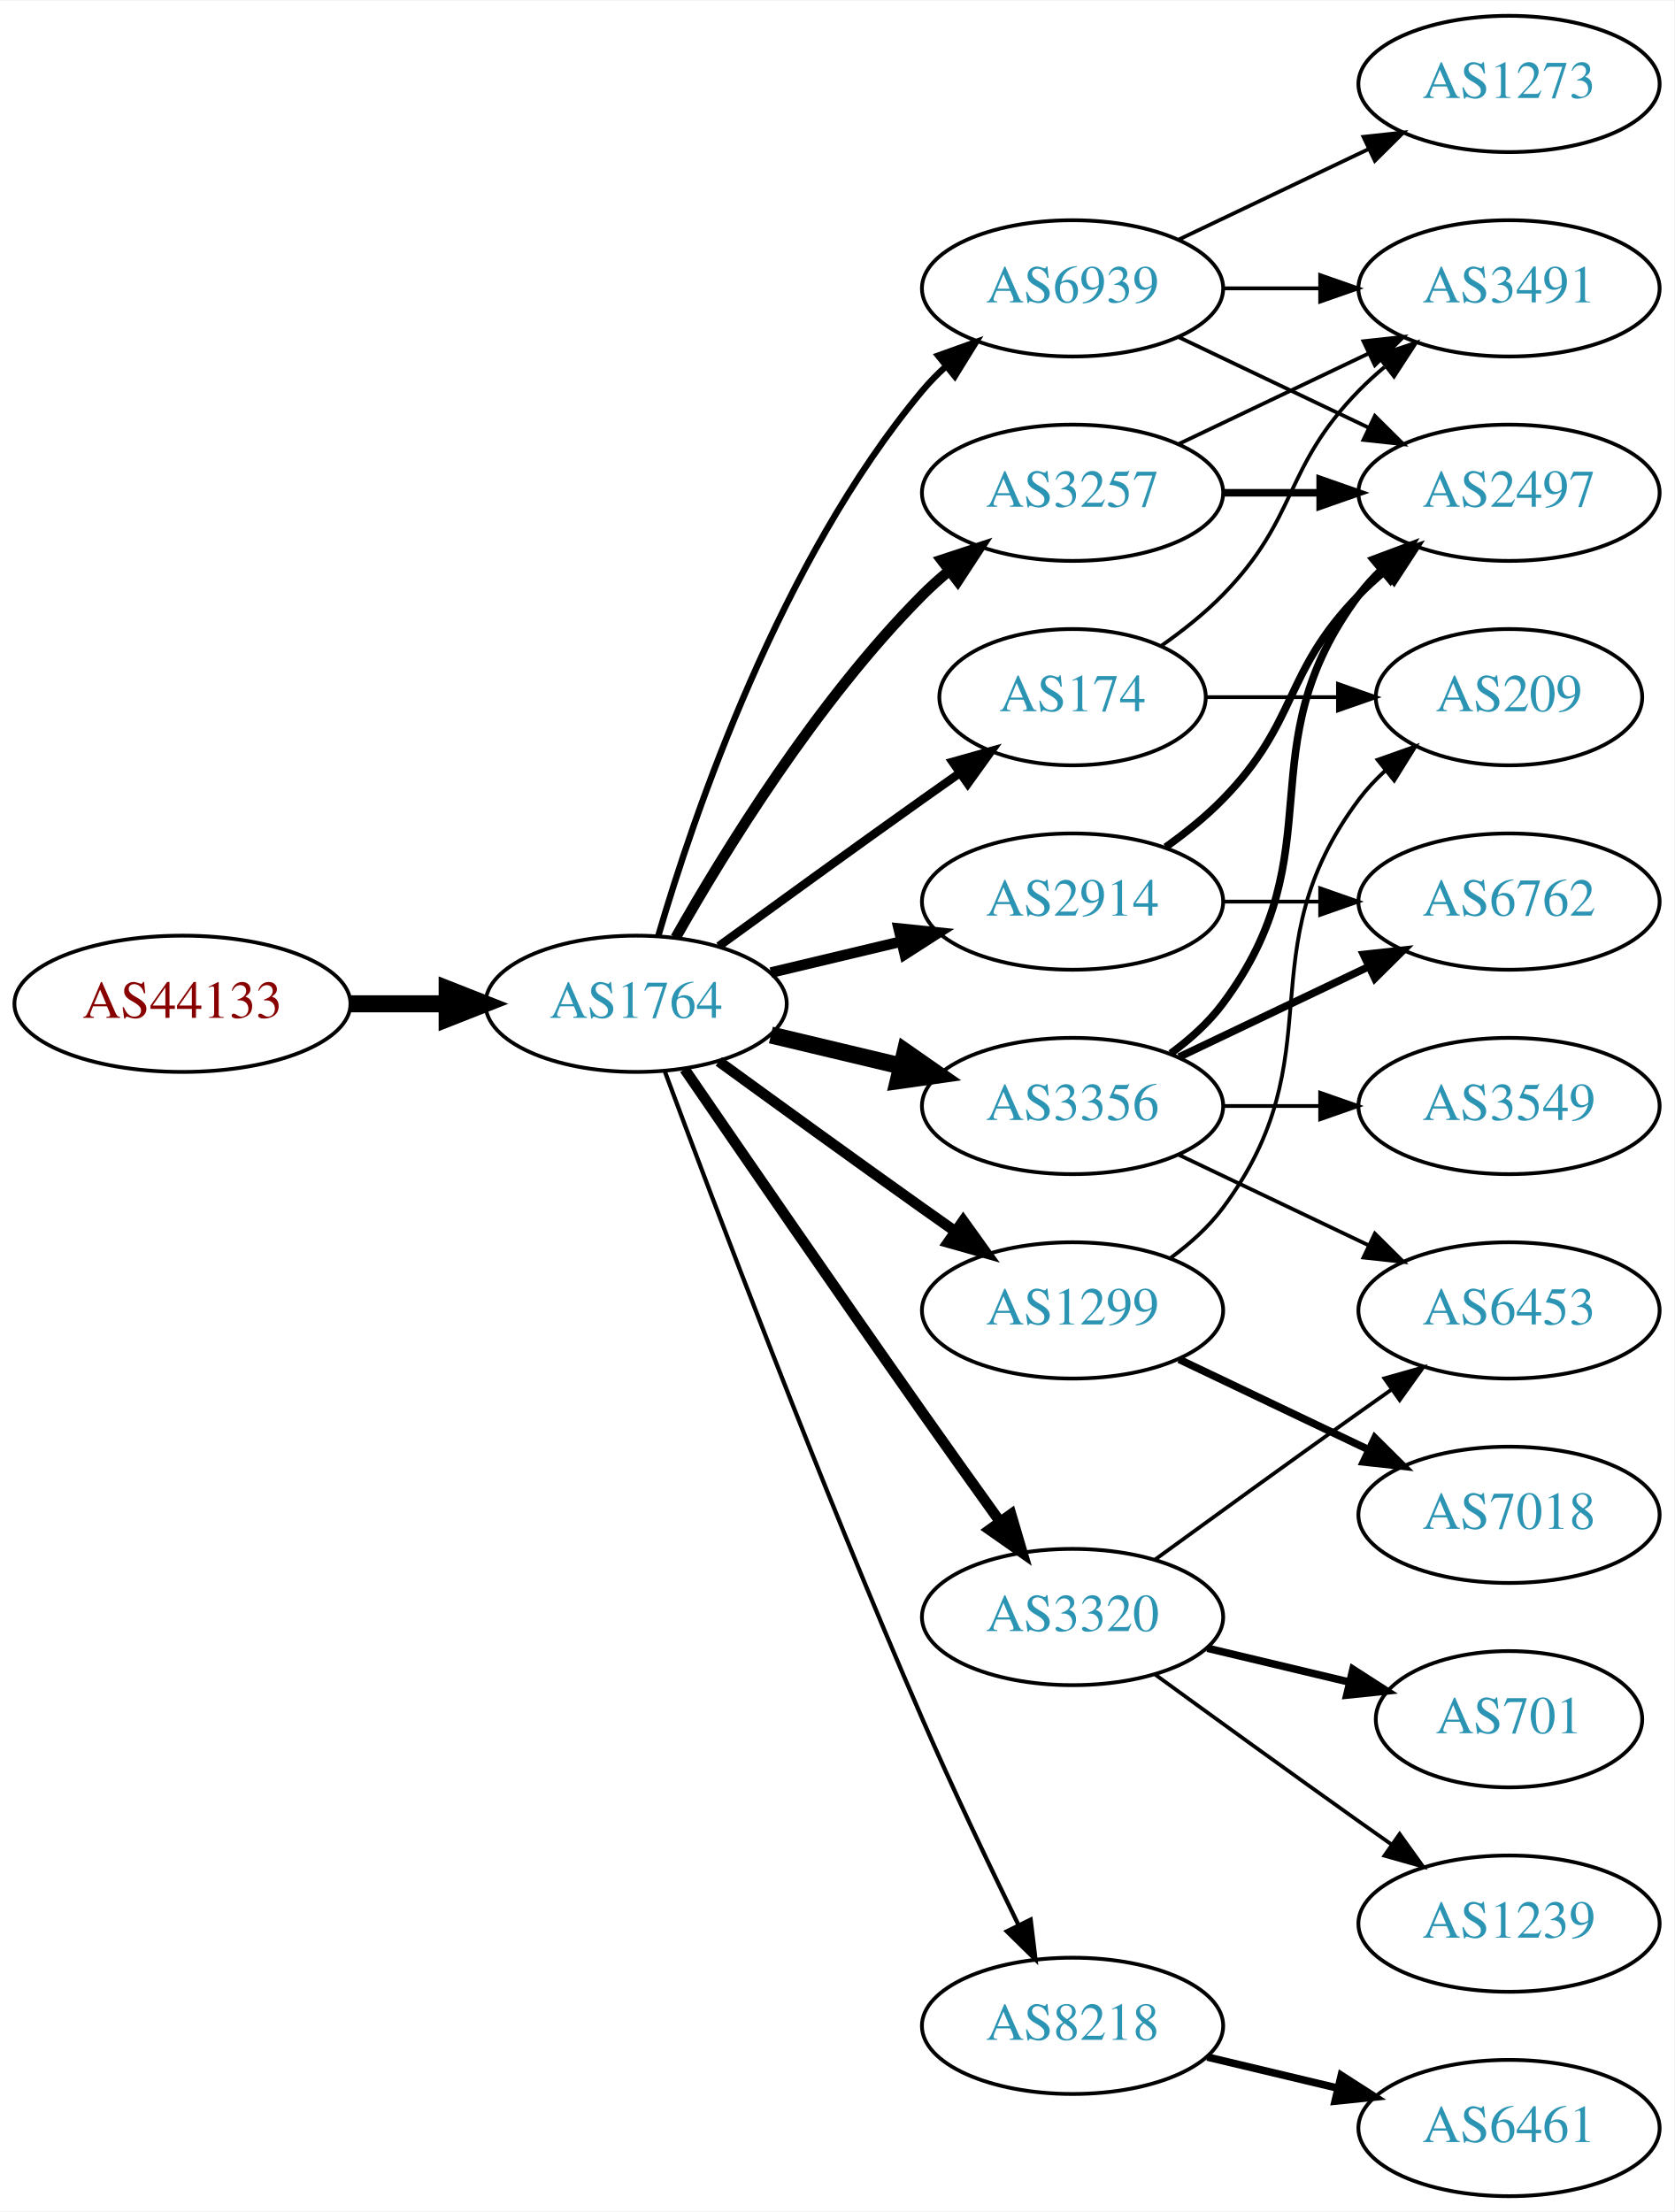
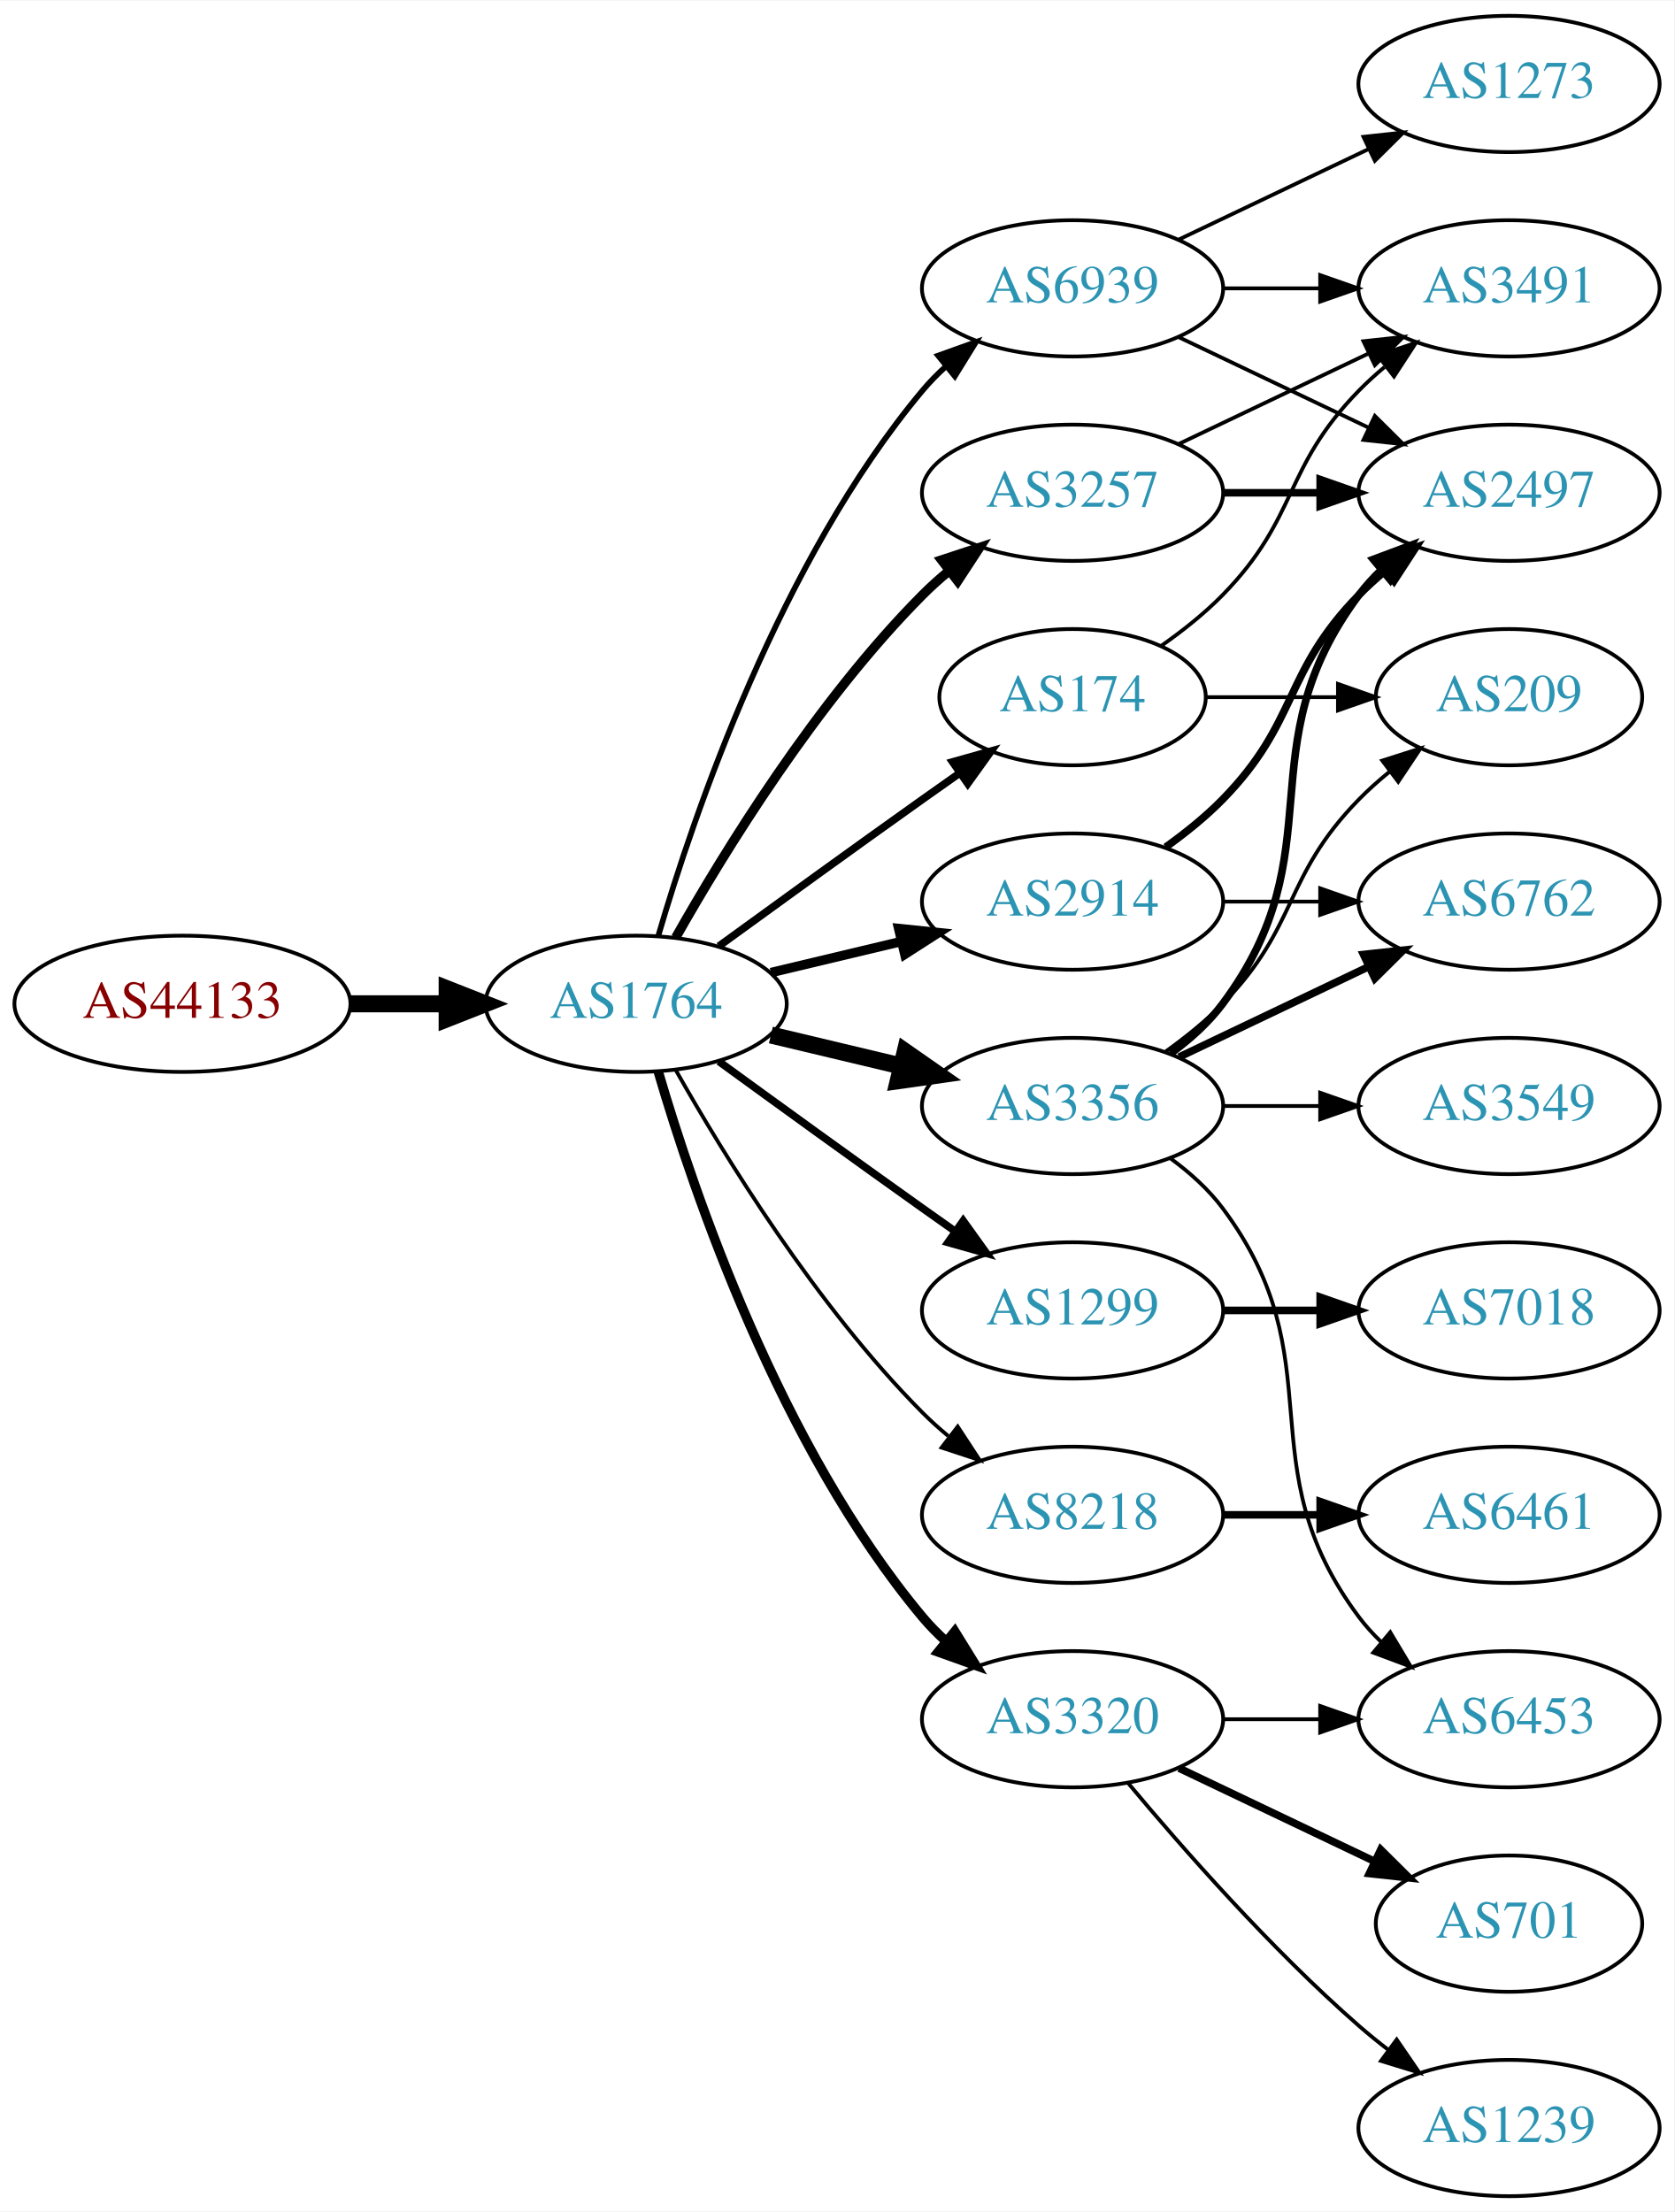
<svg xmlns="http://www.w3.org/2000/svg" xmlns:xlink="http://www.w3.org/1999/xlink" width="442pt" height="584pt" viewBox="0.00 0.00 442.27 584.00">
  <g id="graph0" class="graph" transform="scale(1 1) rotate(0) translate(4 580)">
    <polygon fill="white" stroke="none" points="-4,4 -4,-580 438.271,-580 438.271,4 -4,4" />
    <g id="node1" class="node">
      <g id="a_node1">
        <a xlink:href="/asn/44133" xlink:title="AS44133 ~ IPAX OG [AT]">
          <ellipse fill="#ffffff" stroke="black" cx="44.196" cy="-315" rx="44.393" ry="18" />
          <text text-anchor="middle" x="44.196" y="-311.3" font-family="Times,serif" font-size="14.00" fill="#880000">AS44133</text>
        </a>
      </g>
    </g>
    <g id="node2" class="node">
      <g id="a_node2">
        <a xlink:href="/asn/1764" xlink:title="AS1764 ~ NEXTLAYER-AS [AT]">
          <ellipse fill="#ffffff" stroke="black" cx="164.039" cy="-315" rx="39.794" ry="18" />
          <text text-anchor="middle" x="164.039" y="-311.3" font-family="Times,serif" font-size="14.00" fill="#2c94b3">AS1764</text>
        </a>
      </g>
    </g>
    <g id="edge1" class="edge">
      <path fill="none" stroke="black" stroke-width="4.5" d="M88.407,-315C96.72,-315 105.482,-315 113.965,-315" />
      <polygon fill="black" stroke="black" stroke-width="4.5" points="114.123,-318.938 124.123,-315 114.123,-311.063 114.123,-318.938" />
    </g>
    <g id="node3" class="node">
      <g id="a_node3">
+         <a xlink:href="/asn/2914" xlink:title="AS2914 ~ NTT America, Inc. [US]">
+           <ellipse fill="#ffffff" stroke="black" cx="279.332" cy="-342" rx="39.794" ry="18" />
+           <text text-anchor="middle" x="279.332" y="-338.3" font-family="Times,serif" font-size="14.00" fill="#2c94b3">AS2914</text>
+         </a>
+       </g>
+     </g>
+     <g id="edge2" class="edge">
+       <path fill="none" stroke="black" stroke-width="2.5" d="M199.646,-323.248C210.517,-325.838 222.671,-328.735 234.114,-331.462" />
+       <polygon fill="black" stroke="black" stroke-width="2.5" points="233.397,-334.889 243.936,-333.803 235.02,-328.08 233.397,-334.889" />
+     </g>
+     <g id="node4" class="node">
+       <g id="a_node4">
        <a xlink:href="/asn/174" xlink:title="AS174 ~ Cogent Communications [US]">
          <ellipse fill="#ffffff" stroke="black" cx="279.332" cy="-396" rx="35.194" ry="18" />
          <text text-anchor="middle" x="279.332" y="-392.3" font-family="Times,serif" font-size="14.00" fill="#2c94b3">AS174</text>
        </a>
      </g>
    </g>
-     <g id="edge2" class="edge">
-       <path fill="none" stroke="black" stroke-width="2.25" d="M185.887,-330.222C200.821,-341.091 221.435,-356.025 239.685,-369 242.895,-371.282 246.264,-373.661 249.619,-376.018" />
-       <polygon fill="black" stroke="black" stroke-width="2.25" points="247.631,-378.899 257.83,-381.77 251.647,-373.166 247.631,-378.899" />
-     </g>
-     <g id="node4" class="node">
-       <g id="a_node4">
+     <g id="edge3" class="edge">
+       <path fill="none" stroke="black" stroke-width="2" d="M185.887,-330.222C200.821,-341.091 221.435,-356.025 239.685,-369 242.895,-371.282 246.264,-373.661 249.619,-376.018" />
+       <polygon fill="black" stroke="black" stroke-width="2" points="247.631,-378.899 257.83,-381.77 251.647,-373.166 247.631,-378.899" />
+     </g>
+     <g id="node5" class="node">
+       <g id="a_node5">
+         <a xlink:href="/asn/1299" xlink:title="AS1299 ~ Telia Carrier [EU]">
+           <ellipse fill="#ffffff" stroke="black" cx="279.332" cy="-234" rx="39.794" ry="18" />
+           <text text-anchor="middle" x="279.332" y="-230.3" font-family="Times,serif" font-size="14.00" fill="#2c94b3">AS1299</text>
+         </a>
+       </g>
+     </g>
+     <g id="edge4" class="edge">
+       <path fill="none" stroke="black" stroke-width="2" d="M185.887,-299.778C200.821,-288.909 221.435,-273.975 239.685,-261 242.506,-258.995 245.449,-256.915 248.397,-254.841" />
+       <polygon fill="black" stroke="black" stroke-width="2" points="250.443,-257.681 256.621,-249.074 246.424,-251.95 250.443,-257.681" />
+     </g>
+     <g id="node6" class="node">
+       <g id="a_node6">
        <a xlink:href="/asn/3356" xlink:title="AS3356 ~ Level 3 Parent, LLC [US]">
          <ellipse fill="#ffffff" stroke="black" cx="279.332" cy="-288" rx="39.794" ry="18" />
          <text text-anchor="middle" x="279.332" y="-284.3" font-family="Times,serif" font-size="14.00" fill="#2c94b3">AS3356</text>
        </a>
      </g>
    </g>
-     <g id="edge3" class="edge">
+     <g id="edge5" class="edge">
      <path fill="none" stroke="black" stroke-width="4.5" d="M199.646,-306.752C210.517,-304.162 222.671,-301.265 234.114,-298.538" />
      <polygon fill="black" stroke="black" stroke-width="4.5" points="235.122,-302.346 243.936,-296.197 233.296,-294.685 235.122,-302.346" />
    </g>
-     <g id="node5" class="node">
-       <g id="a_node5">
-         <a xlink:href="/asn/2914" xlink:title="AS2914 ~ NTT America, Inc. [US]">
-           <ellipse fill="#ffffff" stroke="black" cx="279.332" cy="-342" rx="39.794" ry="18" />
-           <text text-anchor="middle" x="279.332" y="-338.3" font-family="Times,serif" font-size="14.00" fill="#2c94b3">AS2914</text>
-         </a>
-       </g>
-     </g>
-     <g id="edge4" class="edge">
-       <path fill="none" stroke="black" stroke-width="2.812" d="M199.646,-323.248C210.517,-325.838 222.671,-328.735 234.114,-331.462" />
-       <polygon fill="black" stroke="black" stroke-width="2.812" points="233.397,-334.889 243.936,-333.803 235.02,-328.08 233.397,-334.889" />
-     </g>
-     <g id="node6" class="node">
-       <g id="a_node6">
-         <a xlink:href="/asn/3320" xlink:title="AS3320 ~ DTAG [DE]">
-           <ellipse fill="#ffffff" stroke="black" cx="279.332" cy="-153" rx="39.794" ry="18" />
-           <text text-anchor="middle" x="279.332" y="-149.3" font-family="Times,serif" font-size="14.00" fill="#2c94b3">AS3320</text>
-         </a>
-       </g>
-     </g>
-     <g id="edge5" class="edge">
-       <path fill="none" stroke="black" stroke-width="2.812" d="M176.846,-297.731C191.489,-276.358 217.262,-238.88 239.685,-207 246.32,-197.567 253.67,-187.261 260.164,-178.205" />
-       <polygon fill="black" stroke="black" stroke-width="2.812" points="263.085,-180.138 266.076,-169.974 257.399,-176.054 263.085,-180.138" />
-     </g>
    <g id="node7" class="node">
      <g id="a_node7">
-         <a xlink:href="/asn/1299" xlink:title="AS1299 ~ Telia Carrier [EU]">
-           <ellipse fill="#ffffff" stroke="black" cx="279.332" cy="-234" rx="39.794" ry="18" />
-           <text text-anchor="middle" x="279.332" y="-230.3" font-family="Times,serif" font-size="14.00" fill="#2c94b3">AS1299</text>
+         <a xlink:href="/asn/8218" xlink:title="AS8218 ~ legacy Neotelecoms [FR]">
+           <ellipse fill="#ffffff" stroke="black" cx="279.332" cy="-180" rx="39.794" ry="18" />
+           <text text-anchor="middle" x="279.332" y="-176.3" font-family="Times,serif" font-size="14.00" fill="#2c94b3">AS8218</text>
        </a>
      </g>
    </g>
    <g id="edge6" class="edge">
-       <path fill="none" stroke="black" stroke-width="2.812" d="M185.887,-299.778C200.821,-288.909 221.435,-273.975 239.685,-261 242.506,-258.995 245.449,-256.915 248.397,-254.841" />
-       <polygon fill="black" stroke="black" stroke-width="2.812" points="250.443,-257.681 256.621,-249.074 246.424,-251.95 250.443,-257.681" />
+       <path fill="none" stroke="black" d="M174.498,-297.51C187.28,-274.904 211.712,-235.114 239.685,-207 241.796,-204.879 244.092,-202.812 246.477,-200.829" />
+       <polygon fill="black" stroke="black" points="248.993,-203.31 254.793,-194.444 244.73,-197.758 248.993,-203.31" />
    </g>
    <g id="node8" class="node">
      <g id="a_node8">
+         <a xlink:href="/asn/3320" xlink:title="AS3320 ~ DTAG [DE]">
+           <ellipse fill="#ffffff" stroke="black" cx="279.332" cy="-126" rx="39.794" ry="18" />
+           <text text-anchor="middle" x="279.332" y="-122.3" font-family="Times,serif" font-size="14.00" fill="#2c94b3">AS3320</text>
+         </a>
+       </g>
+     </g>
+     <g id="edge7" class="edge">
+       <path fill="none" stroke="black" stroke-width="2.5" d="M169.913,-296.998C179.227,-265.156 202.043,-198.019 239.685,-153 241.555,-150.763 243.654,-148.626 245.88,-146.604" />
+       <polygon fill="black" stroke="black" stroke-width="2.5" points="248.227,-149.207 253.799,-140.196 243.823,-143.766 248.227,-149.207" />
+     </g>
+     <g id="node9" class="node">
+       <g id="a_node9">
        <a xlink:href="/asn/3257" xlink:title="AS3257 ~ GTT [DE]">
          <ellipse fill="#ffffff" stroke="black" cx="279.332" cy="-450" rx="39.794" ry="18" />
          <text text-anchor="middle" x="279.332" y="-446.3" font-family="Times,serif" font-size="14.00" fill="#2c94b3">AS3257</text>
        </a>
      </g>
    </g>
-     <g id="edge7" class="edge">
-       <path fill="none" stroke="black" stroke-width="2.812" d="M174.498,-332.49C187.28,-355.096 211.712,-394.886 239.685,-423 241.796,-425.121 244.092,-427.188 246.477,-429.171" />
-       <polygon fill="black" stroke="black" stroke-width="2.812" points="244.73,-432.242 254.793,-435.556 248.993,-426.69 244.73,-432.242" />
-     </g>
-     <g id="node9" class="node">
-       <g id="a_node9">
-         <a xlink:href="/asn/8218" xlink:title="AS8218 ~ legacy Neotelecoms [FR]">
-           <ellipse fill="#ffffff" stroke="black" cx="279.332" cy="-45" rx="39.794" ry="18" />
-           <text text-anchor="middle" x="279.332" y="-41.3" font-family="Times,serif" font-size="14.00" fill="#2c94b3">AS8218</text>
-         </a>
-       </g>
-     </g>
    <g id="edge8" class="edge">
-       <path fill="none" stroke="black" stroke-width="1.125" d="M171.632,-297.113C184.176,-263.364 212.644,-188.104 239.685,-126 247.669,-107.663 257.363,-87.351 265.044,-71.654" />
-       <polygon fill="black" stroke="black" stroke-width="1.125" points="268.257,-73.053 269.534,-62.536 261.976,-69.961 268.257,-73.053" />
+       <path fill="none" stroke="black" stroke-width="2.5" d="M174.498,-332.49C187.28,-355.096 211.712,-394.886 239.685,-423 241.796,-425.121 244.092,-427.188 246.477,-429.171" />
+       <polygon fill="black" stroke="black" stroke-width="2.5" points="244.73,-432.242 254.793,-435.556 248.993,-426.69 244.73,-432.242" />
    </g>
    <g id="node10" class="node">
      <g id="a_node10">
        <a xlink:href="/asn/6939" xlink:title="AS6939 ~ Hurricane Electric LLC [US]">
          <ellipse fill="#ffffff" stroke="black" cx="279.332" cy="-504" rx="39.794" ry="18" />
          <text text-anchor="middle" x="279.332" y="-500.3" font-family="Times,serif" font-size="14.00" fill="#2c94b3">AS6939</text>
        </a>
      </g>
    </g>
    <g id="edge9" class="edge">
-       <path fill="none" stroke="black" stroke-width="1.688" d="M169.913,-333.002C179.227,-364.844 202.043,-431.981 239.685,-477 241.555,-479.237 243.654,-481.374 245.88,-483.396" />
-       <polygon fill="black" stroke="black" stroke-width="1.688" points="243.823,-486.234 253.799,-489.804 248.227,-480.793 243.823,-486.234" />
+       <path fill="none" stroke="black" stroke-width="1.5" d="M169.913,-333.002C179.227,-364.844 202.043,-431.981 239.685,-477 241.555,-479.237 243.654,-481.374 245.88,-483.396" />
+       <polygon fill="black" stroke="black" stroke-width="1.5" points="243.823,-486.234 253.799,-489.804 248.227,-480.793 243.823,-486.234" />
+     </g>
+     <g id="node16" class="node">
+       <g id="a_node16">
+         <a xlink:href="/asn/2497" xlink:title="AS2497 ~ Internet Initiative Japan Inc. [JP]">
+           <ellipse fill="#ffffff" stroke="black" cx="394.625" cy="-450" rx="39.794" ry="18" />
+           <text text-anchor="middle" x="394.625" y="-446.3" font-family="Times,serif" font-size="14.00" fill="#2c94b3">AS2497</text>
+         </a>
+       </g>
+     </g>
+     <g id="edge21" class="edge">
+       <path fill="none" stroke="black" stroke-width="2" d="M303.926,-356.389C309.182,-360.148 314.513,-364.437 318.978,-369 339.151,-389.617 334.806,-402.383 354.978,-423 357.071,-425.139 359.354,-427.218 361.731,-429.21" />
+       <polygon fill="black" stroke="black" stroke-width="2" points="359.974,-432.275 370.031,-435.611 364.249,-426.732 359.974,-432.275" />
+     </g>
+     <g id="node18" class="node">
+       <g id="a_node18">
+         <a xlink:href="/asn/6762" xlink:title="AS6762 ~ TELECOM ITALIA SPARKLE S.p.A. [IT]">
+           <ellipse fill="#ffffff" stroke="black" cx="394.625" cy="-342" rx="39.794" ry="18" />
+           <text text-anchor="middle" x="394.625" y="-338.3" font-family="Times,serif" font-size="14.00" fill="#2c94b3">AS6762</text>
+         </a>
+       </g>
+     </g>
+     <g id="edge22" class="edge">
+       <path fill="none" stroke="black" d="M319.004,-342C327.207,-342 335.971,-342 344.503,-342" />
+       <polygon fill="black" stroke="black" points="344.742,-345.5 354.742,-342 344.742,-338.5 344.742,-345.5" />
    </g>
    <g id="node15" class="node">
      <g id="a_node15">
        <a xlink:href="/asn/3491" xlink:title="AS3491 ~ PCCW Global, Inc. [US]">
          <ellipse fill="#ffffff" stroke="black" cx="394.625" cy="-504" rx="39.794" ry="18" />
          <text text-anchor="middle" x="394.625" y="-500.3" font-family="Times,serif" font-size="14.00" fill="#2c94b3">AS3491</text>
        </a>
      </g>
    </g>
-     <g id="edge14" class="edge">
+     <g id="edge23" class="edge">
      <path fill="none" stroke="black" d="M302.714,-409.532C308.356,-413.49 314.17,-418.086 318.978,-423 339.151,-443.617 334.806,-456.383 354.978,-477 357.071,-479.139 359.354,-481.218 361.731,-483.21" />
      <polygon fill="black" stroke="black" points="359.974,-486.275 370.031,-489.611 364.249,-480.732 359.974,-486.275" />
    </g>
-     <g id="node16" class="node">
-       <g id="a_node16">
+     <g id="node19" class="node">
+       <g id="a_node19">
        <a xlink:href="/asn/209" xlink:title="AS209 ~ CenturyLink Communications, LLC [US]">
          <ellipse fill="#ffffff" stroke="black" cx="394.625" cy="-396" rx="35.194" ry="18" />
          <text text-anchor="middle" x="394.625" y="-392.3" font-family="Times,serif" font-size="14.00" fill="#2c94b3">AS209</text>
        </a>
      </g>
    </g>
-     <g id="edge15" class="edge">
+     <g id="edge24" class="edge">
      <path fill="none" stroke="black" d="M314.631,-396C325.501,-396 337.678,-396 349.156,-396" />
      <polygon fill="black" stroke="black" points="349.442,-399.5 359.442,-396 349.442,-392.5 349.442,-399.5" />
    </g>
-     <g id="node11" class="node">
-       <g id="a_node11">
+     <g id="node20" class="node">
+       <g id="a_node20">
+         <a xlink:href="/asn/7018" xlink:title="AS7018 ~ AT&amp;T Services, Inc. [US]">
+           <ellipse fill="#ffffff" stroke="black" cx="394.625" cy="-234" rx="39.794" ry="18" />
+           <text text-anchor="middle" x="394.625" y="-230.3" font-family="Times,serif" font-size="14.00" fill="#2c94b3">AS7018</text>
+         </a>
+       </g>
+     </g>
+     <g id="edge25" class="edge">
+       <path fill="none" stroke="black" stroke-width="2" d="M319.004,-234C327.207,-234 335.971,-234 344.503,-234" />
+       <polygon fill="black" stroke="black" stroke-width="2" points="344.742,-237.5 354.742,-234 344.742,-230.5 344.742,-237.5" />
+     </g>
+     <g id="node14" class="node">
+       <g id="a_node14">
+         <a xlink:href="/asn/6453" xlink:title="AS6453 ~ TATA COMMUNICATIONS (AMERICA) INC [US]">
+           <ellipse fill="#ffffff" stroke="black" cx="394.625" cy="-126" rx="39.794" ry="18" />
+           <text text-anchor="middle" x="394.625" y="-122.3" font-family="Times,serif" font-size="14.00" fill="#2c94b3">AS6453</text>
+         </a>
+       </g>
+     </g>
+     <g id="edge17" class="edge">
+       <path fill="none" stroke="black" d="M305.262,-274.118C310.338,-270.389 315.256,-265.984 318.978,-261 349.249,-220.458 324.707,-193.542 354.978,-153 356.723,-150.664 358.73,-148.455 360.893,-146.383" />
+       <polygon fill="black" stroke="black" points="363.253,-148.973 368.694,-139.882 358.771,-143.595 363.253,-148.973" />
+     </g>
+     <g id="edge16" class="edge">
+       <path fill="none" stroke="black" stroke-width="2" d="M305.262,-301.882C310.338,-305.611 315.256,-310.016 318.978,-315 349.249,-355.542 324.707,-382.458 354.978,-423 356.723,-425.336 358.73,-427.545 360.893,-429.617" />
+       <polygon fill="black" stroke="black" stroke-width="2" points="358.771,-432.405 368.694,-436.118 363.253,-427.027 358.771,-432.405" />
+     </g>
+     <g id="node17" class="node">
+       <g id="a_node17">
        <a xlink:href="/asn/3549" xlink:title="AS3549 ~ Level 3 Parent, LLC [US]">
          <ellipse fill="#ffffff" stroke="black" cx="394.625" cy="-288" rx="39.794" ry="18" />
          <text text-anchor="middle" x="394.625" y="-284.3" font-family="Times,serif" font-size="14.00" fill="#2c94b3">AS3549</text>
        </a>
      </g>
    </g>
-     <g id="edge10" class="edge">
+     <g id="edge18" class="edge">
      <path fill="none" stroke="black" d="M319.004,-288C327.207,-288 335.971,-288 344.503,-288" />
      <polygon fill="black" stroke="black" points="344.742,-291.5 354.742,-288 344.742,-284.5 344.742,-291.5" />
    </g>
+     <g id="edge19" class="edge">
+       <path fill="none" stroke="black" stroke-width="2" d="M307.468,-300.934C322.462,-308.081 341.283,-317.052 357.506,-324.785" />
+       <polygon fill="black" stroke="black" stroke-width="2" points="356.177,-328.028 366.71,-329.171 359.188,-321.709 356.177,-328.028" />
+     </g>
+     <g id="edge20" class="edge">
+       <path fill="none" stroke="black" d="M303.926,-302.389C309.182,-306.148 314.513,-310.437 318.978,-315 339.151,-335.617 334.806,-348.383 354.978,-369 357.457,-371.534 360.204,-373.983 363.056,-376.304" />
+       <polygon fill="black" stroke="black" points="361.148,-379.248 371.242,-382.468 365.359,-373.657 361.148,-379.248" />
+     </g>
+     <g id="node11" class="node">
+       <g id="a_node11">
+         <a xlink:href="/asn/6461" xlink:title="AS6461 ~ Zayo Bandwidth [US]">
+           <ellipse fill="#ffffff" stroke="black" cx="394.625" cy="-180" rx="39.794" ry="18" />
+           <text text-anchor="middle" x="394.625" y="-176.3" font-family="Times,serif" font-size="14.00" fill="#2c94b3">AS6461</text>
+         </a>
+       </g>
+     </g>
+     <g id="edge10" class="edge">
+       <path fill="none" stroke="black" stroke-width="2" d="M319.004,-180C327.207,-180 335.971,-180 344.503,-180" />
+       <polygon fill="black" stroke="black" stroke-width="2" points="344.742,-183.5 354.742,-180 344.742,-176.5 344.742,-183.5" />
+     </g>
    <g id="node12" class="node">
      <g id="a_node12">
-         <a xlink:href="/asn/6762" xlink:title="AS6762 ~ TELECOM ITALIA SPARKLE S.p.A. [IT]">
-           <ellipse fill="#ffffff" stroke="black" cx="394.625" cy="-342" rx="39.794" ry="18" />
-           <text text-anchor="middle" x="394.625" y="-338.3" font-family="Times,serif" font-size="14.00" fill="#2c94b3">AS6762</text>
+         <a xlink:href="/asn/1239" xlink:title="AS1239 ~ Sprint [US]">
+           <ellipse fill="#ffffff" stroke="black" cx="394.625" cy="-18" rx="39.794" ry="18" />
+           <text text-anchor="middle" x="394.625" y="-14.3" font-family="Times,serif" font-size="14.00" fill="#2c94b3">AS1239</text>
        </a>
      </g>
    </g>
    <g id="edge11" class="edge">
-       <path fill="none" stroke="black" stroke-width="2" d="M307.468,-300.934C322.462,-308.081 341.283,-317.052 357.506,-324.785" />
-       <polygon fill="black" stroke="black" stroke-width="2" points="356.177,-328.028 366.71,-329.171 359.188,-321.709 356.177,-328.028" />
+       <path fill="none" stroke="black" d="M293.962,-109.183C308.244,-92.071 331.791,-65.255 354.978,-45 357.444,-42.846 360.082,-40.706 362.78,-38.628" />
+       <polygon fill="black" stroke="black" points="364.953,-41.375 370.934,-32.63 360.805,-35.736 364.953,-41.375" />
    </g>
    <g id="node13" class="node">
      <g id="a_node13">
-         <a xlink:href="/asn/2497" xlink:title="AS2497 ~ Internet Initiative Japan Inc. [JP]">
-           <ellipse fill="#ffffff" stroke="black" cx="394.625" cy="-450" rx="39.794" ry="18" />
-           <text text-anchor="middle" x="394.625" y="-446.3" font-family="Times,serif" font-size="14.00" fill="#2c94b3">AS2497</text>
+         <a xlink:href="/asn/701" xlink:title="AS701 ~ UUNET [US]">
+           <ellipse fill="#ffffff" stroke="black" cx="394.625" cy="-72" rx="35.194" ry="18" />
+           <text text-anchor="middle" x="394.625" y="-68.3" font-family="Times,serif" font-size="14.00" fill="#2c94b3">AS701</text>
        </a>
      </g>
    </g>
    <g id="edge12" class="edge">
-       <path fill="none" stroke="black" stroke-width="2" d="M305.262,-301.882C310.338,-305.611 315.256,-310.016 318.978,-315 349.249,-355.542 324.707,-382.458 354.978,-423 356.723,-425.336 358.73,-427.545 360.893,-429.617" />
-       <polygon fill="black" stroke="black" stroke-width="2" points="358.771,-432.405 368.694,-436.118 363.253,-427.027 358.771,-432.405" />
-     </g>
-     <g id="node14" class="node">
-       <g id="a_node14">
-         <a xlink:href="/asn/6453" xlink:title="AS6453 ~ TATA COMMUNICATIONS (AMERICA) INC [US]">
-           <ellipse fill="#ffffff" stroke="black" cx="394.625" cy="-234" rx="39.794" ry="18" />
-           <text text-anchor="middle" x="394.625" y="-230.3" font-family="Times,serif" font-size="14.00" fill="#2c94b3">AS6453</text>
-         </a>
-       </g>
+       <path fill="none" stroke="black" stroke-width="2" d="M307.468,-113.066C322.9,-105.71 342.385,-96.423 358.92,-88.541" />
+       <polygon fill="black" stroke="black" stroke-width="2" points="360.741,-91.551 368.262,-84.089 357.729,-85.232 360.741,-91.551" />
    </g>
    <g id="edge13" class="edge">
-       <path fill="none" stroke="black" d="M307.468,-275.066C322.462,-267.919 341.283,-258.948 357.506,-251.215" />
-       <polygon fill="black" stroke="black" points="359.188,-254.291 366.71,-246.829 356.177,-247.972 359.188,-254.291" />
-     </g>
-     <g id="edge25" class="edge">
-       <path fill="none" stroke="black" d="M319.004,-342C327.207,-342 335.971,-342 344.503,-342" />
-       <polygon fill="black" stroke="black" points="344.742,-345.5 354.742,-342 344.742,-338.5 344.742,-345.5" />
-     </g>
-     <g id="edge24" class="edge">
-       <path fill="none" stroke="black" stroke-width="2" d="M303.926,-356.389C309.182,-360.148 314.513,-364.437 318.978,-369 339.151,-389.617 334.806,-402.383 354.978,-423 357.071,-425.139 359.354,-427.218 361.731,-429.21" />
-       <polygon fill="black" stroke="black" stroke-width="2" points="359.974,-432.275 370.031,-435.611 364.249,-426.732 359.974,-432.275" />
-     </g>
-     <g id="edge21" class="edge">
-       <path fill="none" stroke="black" d="M301.18,-168.222C316.114,-179.091 336.727,-194.025 354.978,-207 357.799,-209.005 360.742,-211.085 363.69,-213.159" />
-       <polygon fill="black" stroke="black" points="361.717,-216.05 371.914,-218.926 365.736,-210.319 361.717,-216.05" />
-     </g>
-     <g id="node18" class="node">
-       <g id="a_node18">
-         <a xlink:href="/asn/701" xlink:title="AS701 ~ UUNET [US]">
-           <ellipse fill="#ffffff" stroke="black" cx="394.625" cy="-126" rx="35.194" ry="18" />
-           <text text-anchor="middle" x="394.625" y="-122.3" font-family="Times,serif" font-size="14.00" fill="#2c94b3">AS701</text>
-         </a>
-       </g>
-     </g>
-     <g id="edge19" class="edge">
-       <path fill="none" stroke="black" stroke-width="2" d="M314.939,-144.752C326.733,-141.942 340.038,-138.771 352.306,-135.847" />
-       <polygon fill="black" stroke="black" stroke-width="2" points="353.394,-139.186 362.311,-133.463 351.772,-132.376 353.394,-139.186" />
-     </g>
-     <g id="node19" class="node">
-       <g id="a_node19">
-         <a xlink:href="/asn/1239" xlink:title="AS1239 ~ Sprint [US]">
-           <ellipse fill="#ffffff" stroke="black" cx="394.625" cy="-72" rx="39.794" ry="18" />
-           <text text-anchor="middle" x="394.625" y="-68.3" font-family="Times,serif" font-size="14.00" fill="#2c94b3">AS1239</text>
-         </a>
-       </g>
-     </g>
-     <g id="edge20" class="edge">
-       <path fill="none" stroke="black" d="M301.18,-137.778C316.114,-126.909 336.727,-111.975 354.978,-99 357.799,-96.995 360.742,-94.915 363.69,-92.841" />
-       <polygon fill="black" stroke="black" points="365.736,-95.681 371.914,-87.074 361.717,-89.95 365.736,-95.681" />
-     </g>
-     <g id="edge23" class="edge">
-       <path fill="none" stroke="black" d="M305.262,-247.882C310.338,-251.611 315.256,-256.016 318.978,-261 349.249,-301.542 324.707,-328.458 354.978,-369 356.986,-371.689 359.342,-374.209 361.883,-376.546" />
-       <polygon fill="black" stroke="black" points="359.912,-379.452 369.898,-382.989 364.297,-373.996 359.912,-379.452" />
-     </g>
-     <g id="node20" class="node">
-       <g id="a_node20">
-         <a xlink:href="/asn/7018" xlink:title="AS7018 ~ AT&amp;T Services, Inc. [US]">
-           <ellipse fill="#ffffff" stroke="black" cx="394.625" cy="-180" rx="39.794" ry="18" />
-           <text text-anchor="middle" x="394.625" y="-176.3" font-family="Times,serif" font-size="14.00" fill="#2c94b3">AS7018</text>
-         </a>
-       </g>
-     </g>
-     <g id="edge22" class="edge">
-       <path fill="none" stroke="black" stroke-width="2" d="M307.468,-221.066C322.462,-213.919 341.283,-204.948 357.506,-197.215" />
-       <polygon fill="black" stroke="black" stroke-width="2" points="359.188,-200.291 366.71,-192.829 356.177,-193.972 359.188,-200.291" />
-     </g>
-     <g id="edge17" class="edge">
+       <path fill="none" stroke="black" d="M319.004,-126C327.207,-126 335.971,-126 344.503,-126" />
+       <polygon fill="black" stroke="black" points="344.742,-129.5 354.742,-126 344.742,-122.5 344.742,-129.5" />
+     </g>
+     <g id="edge14" class="edge">
+       <path fill="none" stroke="black" d="M307.468,-462.934C322.462,-470.081 341.283,-479.052 357.506,-486.785" />
+       <polygon fill="black" stroke="black" points="356.177,-490.028 366.71,-491.171 359.188,-483.709 356.177,-490.028" />
+     </g>
+     <g id="edge15" class="edge">
      <path fill="none" stroke="black" stroke-width="2" d="M319.004,-450C327.207,-450 335.971,-450 344.503,-450" />
      <polygon fill="black" stroke="black" stroke-width="2" points="344.742,-453.5 354.742,-450 344.742,-446.5 344.742,-453.5" />
-     </g>
-     <g id="edge16" class="edge">
-       <path fill="none" stroke="black" d="M307.468,-462.934C322.462,-470.081 341.283,-479.052 357.506,-486.785" />
-       <polygon fill="black" stroke="black" points="356.177,-490.028 366.71,-491.171 359.188,-483.709 356.177,-490.028" />
-     </g>
-     <g id="node17" class="node">
-       <g id="a_node17">
-         <a xlink:href="/asn/6461" xlink:title="AS6461 ~ Zayo Bandwidth [US]">
-           <ellipse fill="#ffffff" stroke="black" cx="394.625" cy="-18" rx="39.794" ry="18" />
-           <text text-anchor="middle" x="394.625" y="-14.3" font-family="Times,serif" font-size="14.00" fill="#2c94b3">AS6461</text>
-         </a>
-       </g>
-     </g>
-     <g id="edge18" class="edge">
-       <path fill="none" stroke="black" stroke-width="2" d="M314.939,-36.752C325.81,-34.162 337.964,-31.265 349.407,-28.538" />
-       <polygon fill="black" stroke="black" stroke-width="2" points="350.313,-31.92 359.229,-26.197 348.69,-25.111 350.313,-31.92" />
-     </g>
-     <g id="edge28" class="edge">
-       <path fill="none" stroke="black" d="M307.468,-491.066C322.462,-483.919 341.283,-474.948 357.506,-467.215" />
-       <polygon fill="black" stroke="black" points="359.188,-470.291 366.71,-462.829 356.177,-463.972 359.188,-470.291" />
    </g>
    <g id="edge26" class="edge">
      <path fill="none" stroke="black" d="M319.004,-504C327.207,-504 335.971,-504 344.503,-504" />
      <polygon fill="black" stroke="black" points="344.742,-507.5 354.742,-504 344.742,-500.5 344.742,-507.5" />
+     </g>
+     <g id="edge27" class="edge">
+       <path fill="none" stroke="black" d="M307.468,-491.066C322.462,-483.919 341.283,-474.948 357.506,-467.215" />
+       <polygon fill="black" stroke="black" points="359.188,-470.291 366.71,-462.829 356.177,-463.972 359.188,-470.291" />
    </g>
    <g id="node21" class="node">
      <g id="a_node21">
        <a xlink:href="/asn/1273" xlink:title="AS1273 ~ Vodafone Group PLC [EU]">
          <ellipse fill="#ffffff" stroke="black" cx="394.625" cy="-558" rx="39.794" ry="18" />
          <text text-anchor="middle" x="394.625" y="-554.3" font-family="Times,serif" font-size="14.00" fill="#2c94b3">AS1273</text>
        </a>
      </g>
    </g>
-     <g id="edge27" class="edge">
+     <g id="edge28" class="edge">
      <path fill="none" stroke="black" d="M307.468,-516.934C322.462,-524.081 341.283,-533.052 357.506,-540.785" />
      <polygon fill="black" stroke="black" points="356.177,-544.028 366.71,-545.171 359.188,-537.709 356.177,-544.028" />
    </g>
  </g>
</svg>
